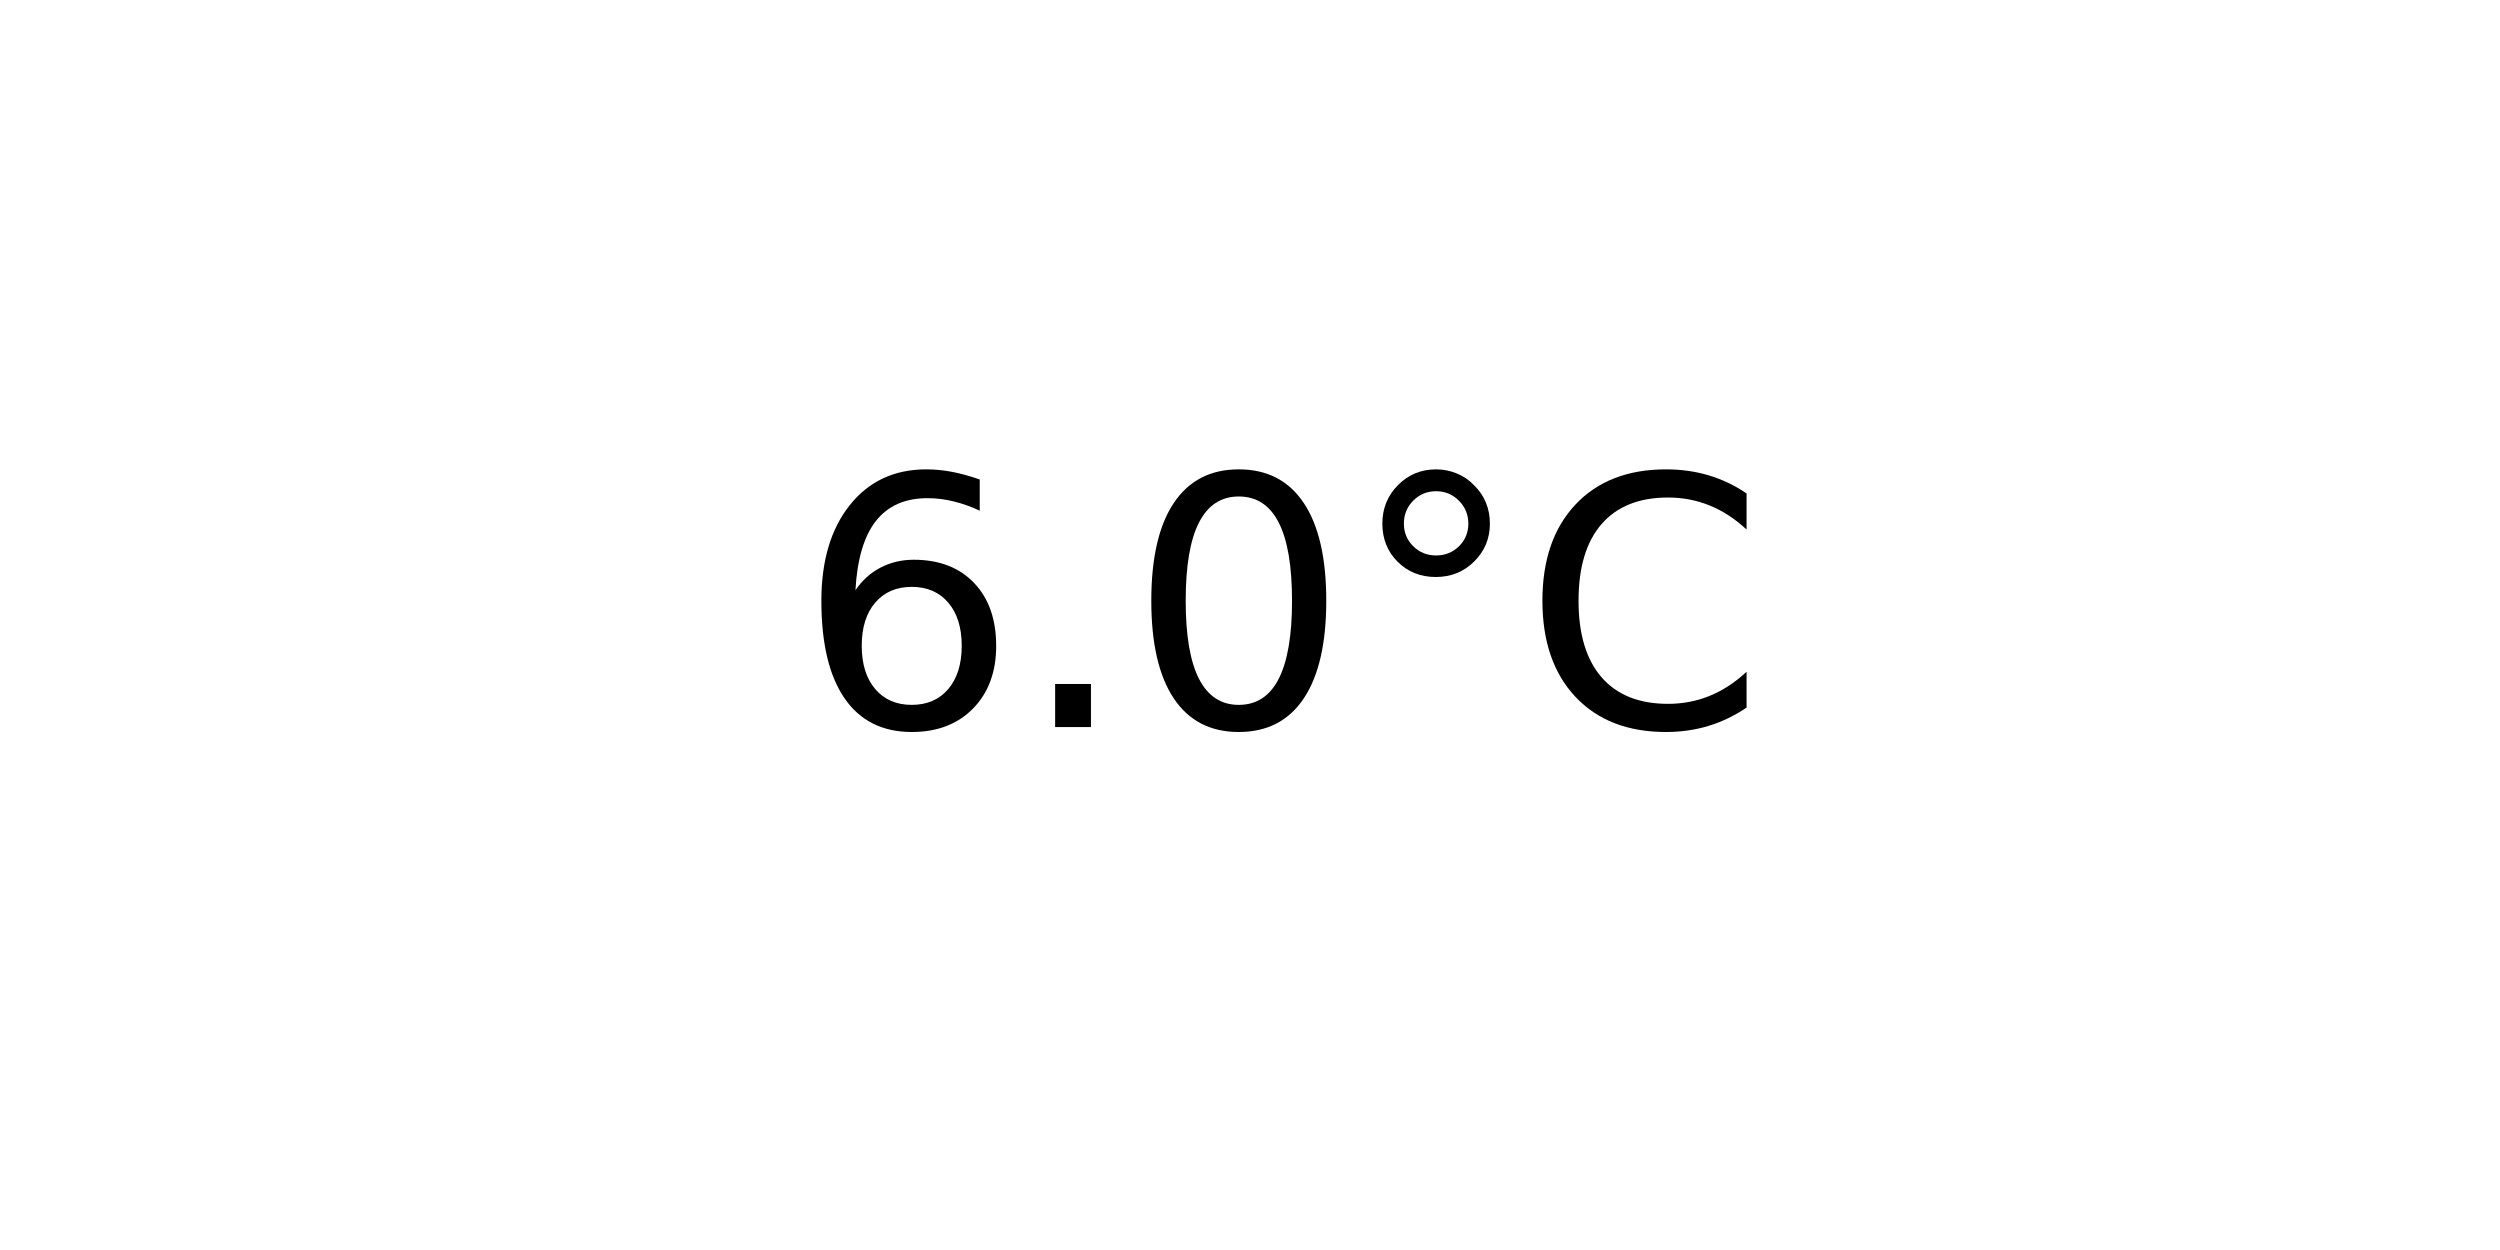
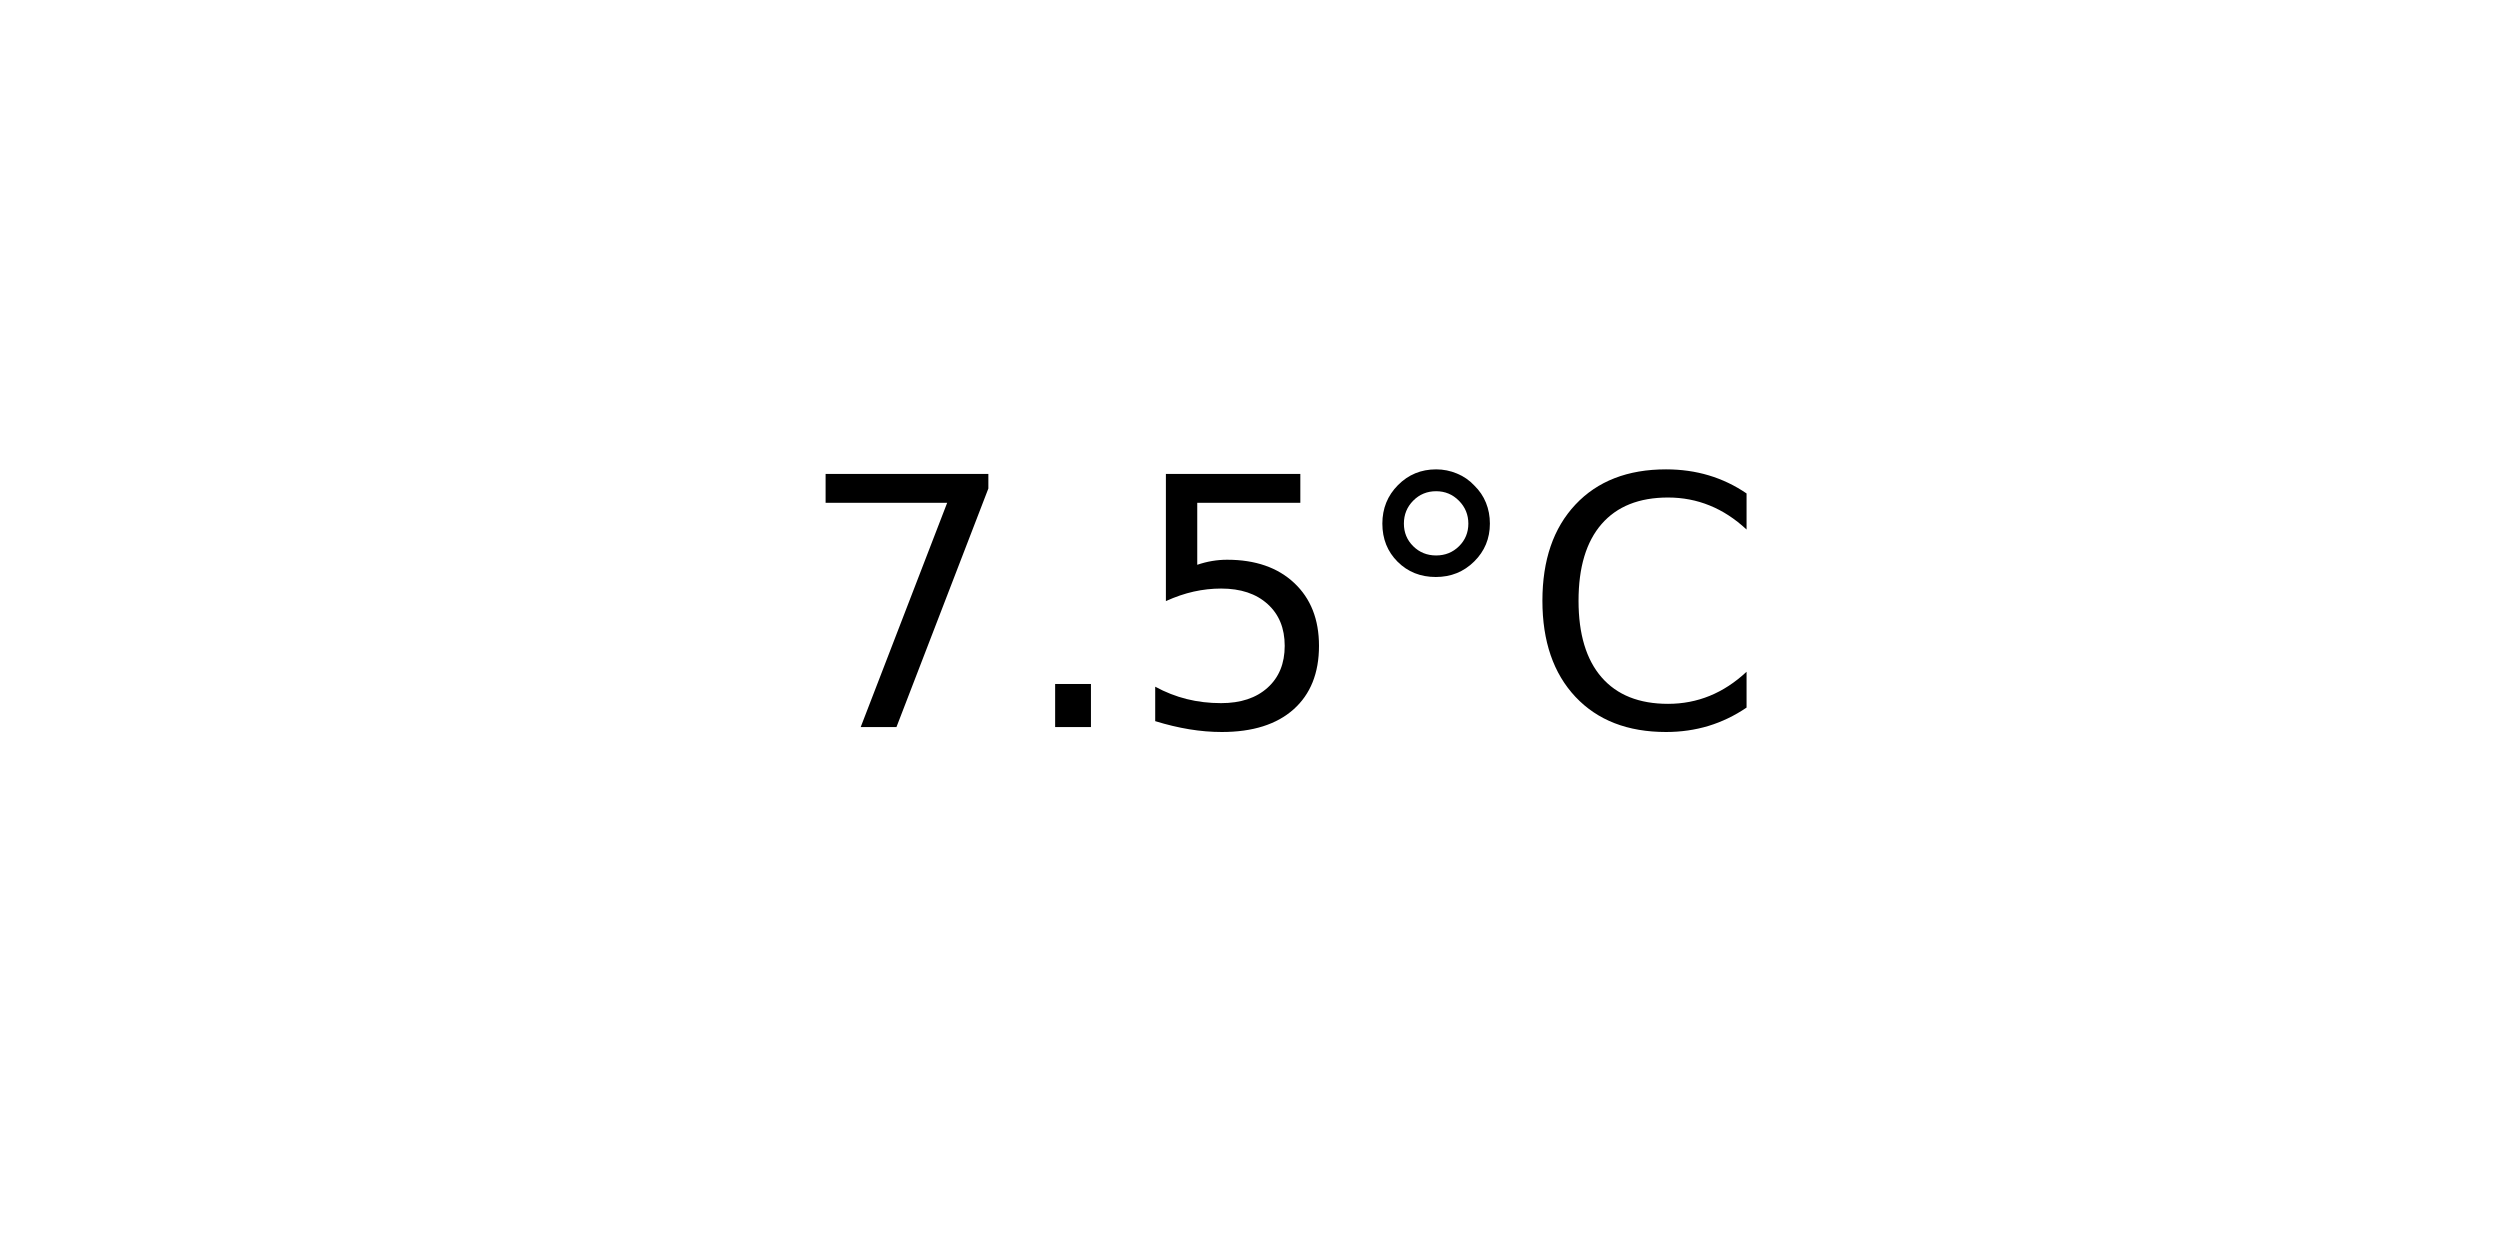
<svg xmlns="http://www.w3.org/2000/svg" xmlns:xlink="http://www.w3.org/1999/xlink" width="72pt" height="36pt" viewBox="0 0 72 36" version="1.1">
  <defs>
    <style type="text/css">*{stroke-linejoin: round; stroke-linecap: butt}</style>
  </defs>
  <g id="figure_1">
    <g id="axes_1">
      <g id="text_1">
        <g transform="translate(22.95703 20.93937) scale(0.1 -0.1)">
          <defs>
-             <path id="DejaVuSans-36" d="M 2113 2584  Q 1688 2584 1439 2293  Q 1191 2003 1191 1497  Q 1191 994 1439 701  Q 1688 409 2113 409  Q 2538 409 2786 701  Q 3034 994 3034 1497  Q 3034 2003 2786 2293  Q 2538 2584 2113 2584  z M 3366 4563  L 3366 3988  Q 3128 4100 2886 4159  Q 2644 4219 2406 4219  Q 1781 4219 1451 3797  Q 1122 3375 1075 2522  Q 1259 2794 1537 2939  Q 1816 3084 2150 3084  Q 2853 3084 3261 2657  Q 3669 2231 3669 1497  Q 3669 778 3244 343  Q 2819 -91 2113 -91  Q 1303 -91 875 529  Q 447 1150 447 2328  Q 447 3434 972 4092  Q 1497 4750 2381 4750  Q 2619 4750 2861 4703  Q 3103 4656 3366 4563  z " transform="scale(0.015625)" />
+             <path id="DejaVuSans-37" d="M 525 4666  L 3525 4666  L 3525 4397  L 1831 0  L 1172 0  L 2766 4134  L 525 4134  L 525 4666  z " transform="scale(0.015625)" />
            <path id="DejaVuSans-2e" d="M 684 794  L 1344 794  L 1344 0  L 684 0  L 684 794  z " transform="scale(0.015625)" />
-             <path id="DejaVuSans-30" d="M 2034 4250  Q 1547 4250 1301 3770  Q 1056 3291 1056 2328  Q 1056 1369 1301 889  Q 1547 409 2034 409  Q 2525 409 2770 889  Q 3016 1369 3016 2328  Q 3016 3291 2770 3770  Q 2525 4250 2034 4250  z M 2034 4750  Q 2819 4750 3233 4129  Q 3647 3509 3647 2328  Q 3647 1150 3233 529  Q 2819 -91 2034 -91  Q 1250 -91 836 529  Q 422 1150 422 2328  Q 422 3509 836 4129  Q 1250 4750 2034 4750  z " transform="scale(0.015625)" />
+             <path id="DejaVuSans-35" d="M 691 4666  L 3169 4666  L 3169 4134  L 1269 4134  L 1269 2991  Q 1406 3038 1543 3061  Q 1681 3084 1819 3084  Q 2600 3084 3056 2656  Q 3513 2228 3513 1497  Q 3513 744 3044 326  Q 2575 -91 1722 -91  Q 1428 -91 1123 -41  Q 819 9 494 109  L 494 744  Q 775 591 1075 516  Q 1375 441 1709 441  Q 2250 441 2565 725  Q 2881 1009 2881 1497  Q 2881 1984 2565 2268  Q 2250 2553 1709 2553  Q 1456 2553 1204 2497  Q 953 2441 691 2322  L 691 4666  z " transform="scale(0.015625)" />
            <path id="DejaVuSans-b0" d="M 1600 4347  Q 1350 4347 1178 4173  Q 1006 4000 1006 3750  Q 1006 3503 1178 3333  Q 1350 3163 1600 3163  Q 1850 3163 2022 3333  Q 2194 3503 2194 3750  Q 2194 3997 2020 4172  Q 1847 4347 1600 4347  z M 1600 4750  Q 1800 4750 1984 4673  Q 2169 4597 2303 4453  Q 2447 4313 2519 4134  Q 2591 3956 2591 3750  Q 2591 3338 2302 3052  Q 2013 2766 1594 2766  Q 1172 2766 890 3047  Q 609 3328 609 3750  Q 609 4169 896 4459  Q 1184 4750 1600 4750  z " transform="scale(0.015625)" />
            <path id="DejaVuSans-43" d="M 4122 4306  L 4122 3641  Q 3803 3938 3442 4084  Q 3081 4231 2675 4231  Q 1875 4231 1450 3742  Q 1025 3253 1025 2328  Q 1025 1406 1450 917  Q 1875 428 2675 428  Q 3081 428 3442 575  Q 3803 722 4122 1019  L 4122 359  Q 3791 134 3420 21  Q 3050 -91 2638 -91  Q 1578 -91 968 557  Q 359 1206 359 2328  Q 359 3453 968 4101  Q 1578 4750 2638 4750  Q 3056 4750 3426 4639  Q 3797 4528 4122 4306  z " transform="scale(0.015625)" />
          </defs>
-           <use xlink:href="#DejaVuSans-36" />
+           <use xlink:href="#DejaVuSans-37" />
          <use xlink:href="#DejaVuSans-2e" x="63.623" />
-           <use xlink:href="#DejaVuSans-30" x="95.41" />
+           <use xlink:href="#DejaVuSans-35" x="95.41" />
          <use xlink:href="#DejaVuSans-b0" x="159.033" />
          <use xlink:href="#DejaVuSans-43" x="209.033" />
        </g>
      </g>
    </g>
  </g>
</svg>
